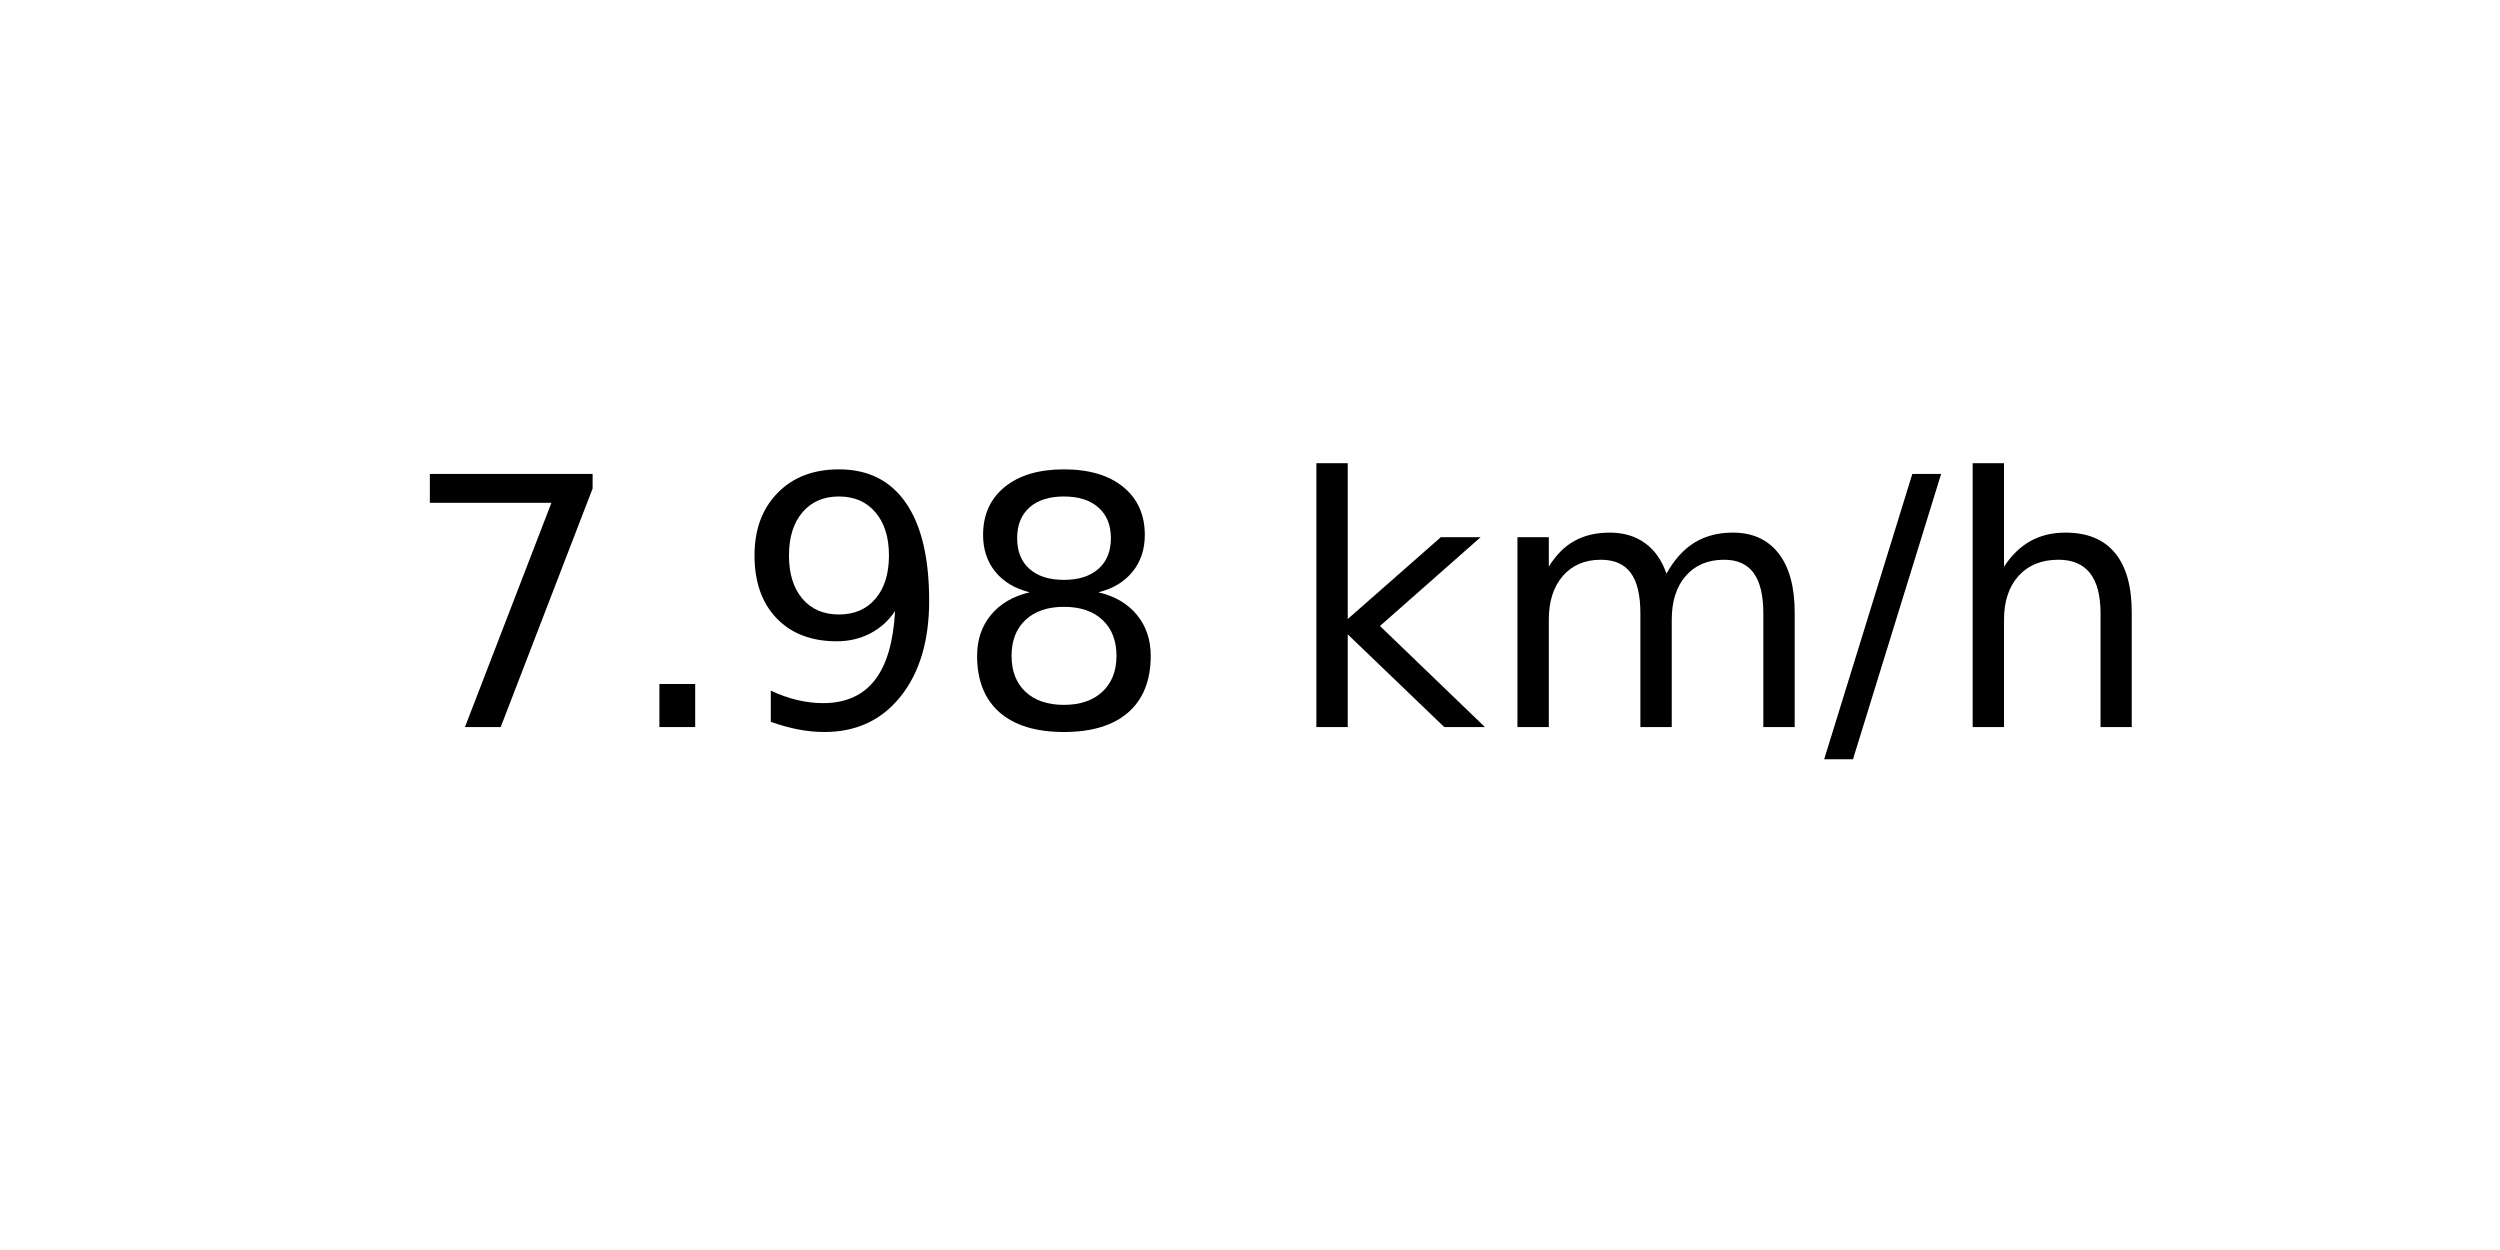
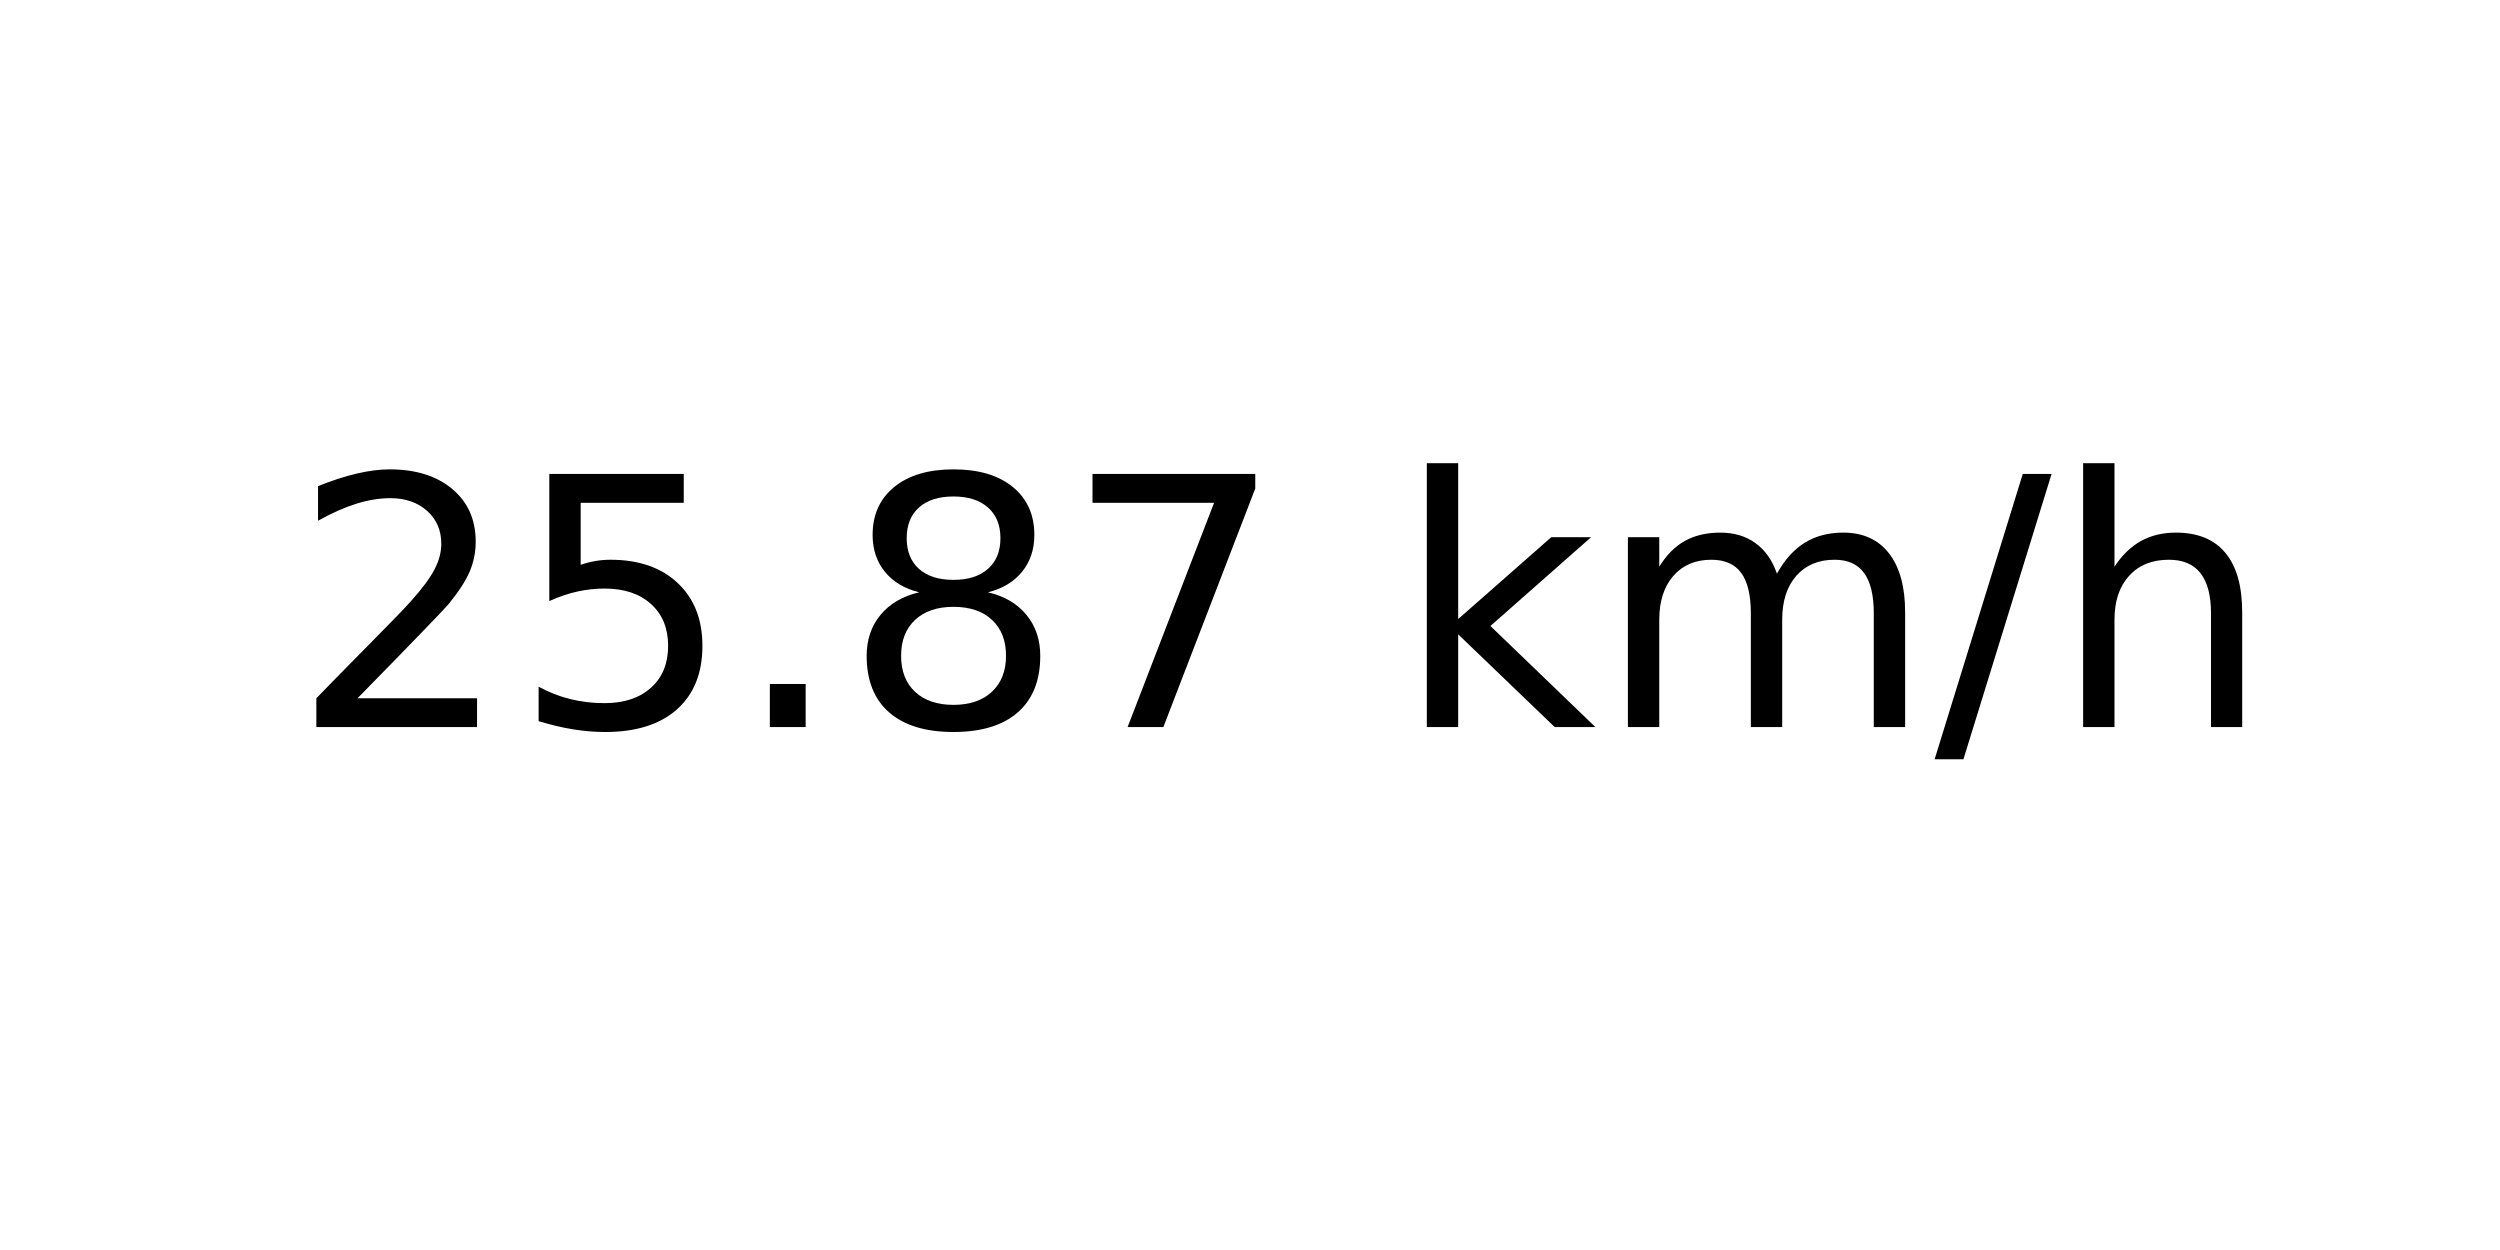
<svg xmlns="http://www.w3.org/2000/svg" xmlns:xlink="http://www.w3.org/1999/xlink" width="72pt" height="36pt" viewBox="0 0 72 36" version="1.1">
  <defs>
    <style type="text/css">*{stroke-linejoin: round; stroke-linecap: butt}</style>
  </defs>
  <g id="figure_1">
    <g id="axes_1">
      <g id="text_1">
-         <g transform="translate(11.55937 20.93937) scale(0.1 -0.1)">
+         <g transform="translate(8.378125 20.93937) scale(0.1 -0.1)">
          <defs>
+             <path id="DejaVuSans-32" d="M 1228 531  L 3431 531  L 3431 0  L 469 0  L 469 531  Q 828 903 1448 1529  Q 2069 2156 2228 2338  Q 2531 2678 2651 2914  Q 2772 3150 2772 3378  Q 2772 3750 2511 3984  Q 2250 4219 1831 4219  Q 1534 4219 1204 4116  Q 875 4013 500 3803  L 500 4441  Q 881 4594 1212 4672  Q 1544 4750 1819 4750  Q 2544 4750 2975 4387  Q 3406 4025 3406 3419  Q 3406 3131 3298 2873  Q 3191 2616 2906 2266  Q 2828 2175 2409 1742  Q 1991 1309 1228 531  z " transform="scale(0.015625)" />
+             <path id="DejaVuSans-35" d="M 691 4666  L 3169 4666  L 3169 4134  L 1269 4134  L 1269 2991  Q 1406 3038 1543 3061  Q 1681 3084 1819 3084  Q 2600 3084 3056 2656  Q 3513 2228 3513 1497  Q 3513 744 3044 326  Q 2575 -91 1722 -91  Q 1428 -91 1123 -41  Q 819 9 494 109  L 494 744  Q 775 591 1075 516  Q 1375 441 1709 441  Q 2250 441 2565 725  Q 2881 1009 2881 1497  Q 2881 1984 2565 2268  Q 2250 2553 1709 2553  Q 1456 2553 1204 2497  Q 953 2441 691 2322  L 691 4666  z " transform="scale(0.015625)" />
+             <path id="DejaVuSans-2e" d="M 684 794  L 1344 794  L 1344 0  L 684 0  L 684 794  z " transform="scale(0.015625)" />
+             <path id="DejaVuSans-38" d="M 2034 2216  Q 1584 2216 1326 1975  Q 1069 1734 1069 1313  Q 1069 891 1326 650  Q 1584 409 2034 409  Q 2484 409 2743 651  Q 3003 894 3003 1313  Q 3003 1734 2745 1975  Q 2488 2216 2034 2216  z M 1403 2484  Q 997 2584 770 2862  Q 544 3141 544 3541  Q 544 4100 942 4425  Q 1341 4750 2034 4750  Q 2731 4750 3128 4425  Q 3525 4100 3525 3541  Q 3525 3141 3298 2862  Q 3072 2584 2669 2484  Q 3125 2378 3379 2068  Q 3634 1759 3634 1313  Q 3634 634 3220 271  Q 2806 -91 2034 -91  Q 1263 -91 848 271  Q 434 634 434 1313  Q 434 1759 690 2068  Q 947 2378 1403 2484  z M 1172 3481  Q 1172 3119 1398 2916  Q 1625 2713 2034 2713  Q 2441 2713 2670 2916  Q 2900 3119 2900 3481  Q 2900 3844 2670 4047  Q 2441 4250 2034 4250  Q 1625 4250 1398 4047  Q 1172 3844 1172 3481  z " transform="scale(0.015625)" />
            <path id="DejaVuSans-37" d="M 525 4666  L 3525 4666  L 3525 4397  L 1831 0  L 1172 0  L 2766 4134  L 525 4134  L 525 4666  z " transform="scale(0.015625)" />
-             <path id="DejaVuSans-2e" d="M 684 794  L 1344 794  L 1344 0  L 684 0  L 684 794  z " transform="scale(0.015625)" />
-             <path id="DejaVuSans-39" d="M 703 97  L 703 672  Q 941 559 1184 500  Q 1428 441 1663 441  Q 2288 441 2617 861  Q 2947 1281 2994 2138  Q 2813 1869 2534 1725  Q 2256 1581 1919 1581  Q 1219 1581 811 2004  Q 403 2428 403 3163  Q 403 3881 828 4315  Q 1253 4750 1959 4750  Q 2769 4750 3195 4129  Q 3622 3509 3622 2328  Q 3622 1225 3098 567  Q 2575 -91 1691 -91  Q 1453 -91 1209 -44  Q 966 3 703 97  z M 1959 2075  Q 2384 2075 2632 2365  Q 2881 2656 2881 3163  Q 2881 3666 2632 3958  Q 2384 4250 1959 4250  Q 1534 4250 1286 3958  Q 1038 3666 1038 3163  Q 1038 2656 1286 2365  Q 1534 2075 1959 2075  z " transform="scale(0.015625)" />
-             <path id="DejaVuSans-38" d="M 2034 2216  Q 1584 2216 1326 1975  Q 1069 1734 1069 1313  Q 1069 891 1326 650  Q 1584 409 2034 409  Q 2484 409 2743 651  Q 3003 894 3003 1313  Q 3003 1734 2745 1975  Q 2488 2216 2034 2216  z M 1403 2484  Q 997 2584 770 2862  Q 544 3141 544 3541  Q 544 4100 942 4425  Q 1341 4750 2034 4750  Q 2731 4750 3128 4425  Q 3525 4100 3525 3541  Q 3525 3141 3298 2862  Q 3072 2584 2669 2484  Q 3125 2378 3379 2068  Q 3634 1759 3634 1313  Q 3634 634 3220 271  Q 2806 -91 2034 -91  Q 1263 -91 848 271  Q 434 634 434 1313  Q 434 1759 690 2068  Q 947 2378 1403 2484  z M 1172 3481  Q 1172 3119 1398 2916  Q 1625 2713 2034 2713  Q 2441 2713 2670 2916  Q 2900 3119 2900 3481  Q 2900 3844 2670 4047  Q 2441 4250 2034 4250  Q 1625 4250 1398 4047  Q 1172 3844 1172 3481  z " transform="scale(0.015625)" />
            <path id="DejaVuSans-20" transform="scale(0.015625)" />
            <path id="DejaVuSans-6b" d="M 581 4863  L 1159 4863  L 1159 1991  L 2875 3500  L 3609 3500  L 1753 1863  L 3688 0  L 2938 0  L 1159 1709  L 1159 0  L 581 0  L 581 4863  z " transform="scale(0.015625)" />
            <path id="DejaVuSans-6d" d="M 3328 2828  Q 3544 3216 3844 3400  Q 4144 3584 4550 3584  Q 5097 3584 5394 3201  Q 5691 2819 5691 2113  L 5691 0  L 5113 0  L 5113 2094  Q 5113 2597 4934 2840  Q 4756 3084 4391 3084  Q 3944 3084 3684 2787  Q 3425 2491 3425 1978  L 3425 0  L 2847 0  L 2847 2094  Q 2847 2600 2669 2842  Q 2491 3084 2119 3084  Q 1678 3084 1418 2786  Q 1159 2488 1159 1978  L 1159 0  L 581 0  L 581 3500  L 1159 3500  L 1159 2956  Q 1356 3278 1631 3431  Q 1906 3584 2284 3584  Q 2666 3584 2933 3390  Q 3200 3197 3328 2828  z " transform="scale(0.015625)" />
            <path id="DejaVuSans-2f" d="M 1625 4666  L 2156 4666  L 531 -594  L 0 -594  L 1625 4666  z " transform="scale(0.015625)" />
            <path id="DejaVuSans-68" d="M 3513 2113  L 3513 0  L 2938 0  L 2938 2094  Q 2938 2591 2744 2837  Q 2550 3084 2163 3084  Q 1697 3084 1428 2787  Q 1159 2491 1159 1978  L 1159 0  L 581 0  L 581 4863  L 1159 4863  L 1159 2956  Q 1366 3272 1645 3428  Q 1925 3584 2291 3584  Q 2894 3584 3203 3211  Q 3513 2838 3513 2113  z " transform="scale(0.015625)" />
          </defs>
-           <use xlink:href="#DejaVuSans-37" />
-           <use xlink:href="#DejaVuSans-2e" x="63.623" />
-           <use xlink:href="#DejaVuSans-39" x="95.41" />
+           <use xlink:href="#DejaVuSans-32" />
+           <use xlink:href="#DejaVuSans-35" x="63.623" />
+           <use xlink:href="#DejaVuSans-2e" x="127.246" />
          <use xlink:href="#DejaVuSans-38" x="159.033" />
-           <use xlink:href="#DejaVuSans-20" x="222.656" />
-           <use xlink:href="#DejaVuSans-6b" x="254.443" />
-           <use xlink:href="#DejaVuSans-6d" x="312.354" />
-           <use xlink:href="#DejaVuSans-2f" x="409.766" />
-           <use xlink:href="#DejaVuSans-68" x="443.457" />
+           <use xlink:href="#DejaVuSans-37" x="222.656" />
+           <use xlink:href="#DejaVuSans-20" x="286.279" />
+           <use xlink:href="#DejaVuSans-6b" x="318.066" />
+           <use xlink:href="#DejaVuSans-6d" x="375.977" />
+           <use xlink:href="#DejaVuSans-2f" x="473.389" />
+           <use xlink:href="#DejaVuSans-68" x="507.08" />
        </g>
      </g>
    </g>
  </g>
</svg>
